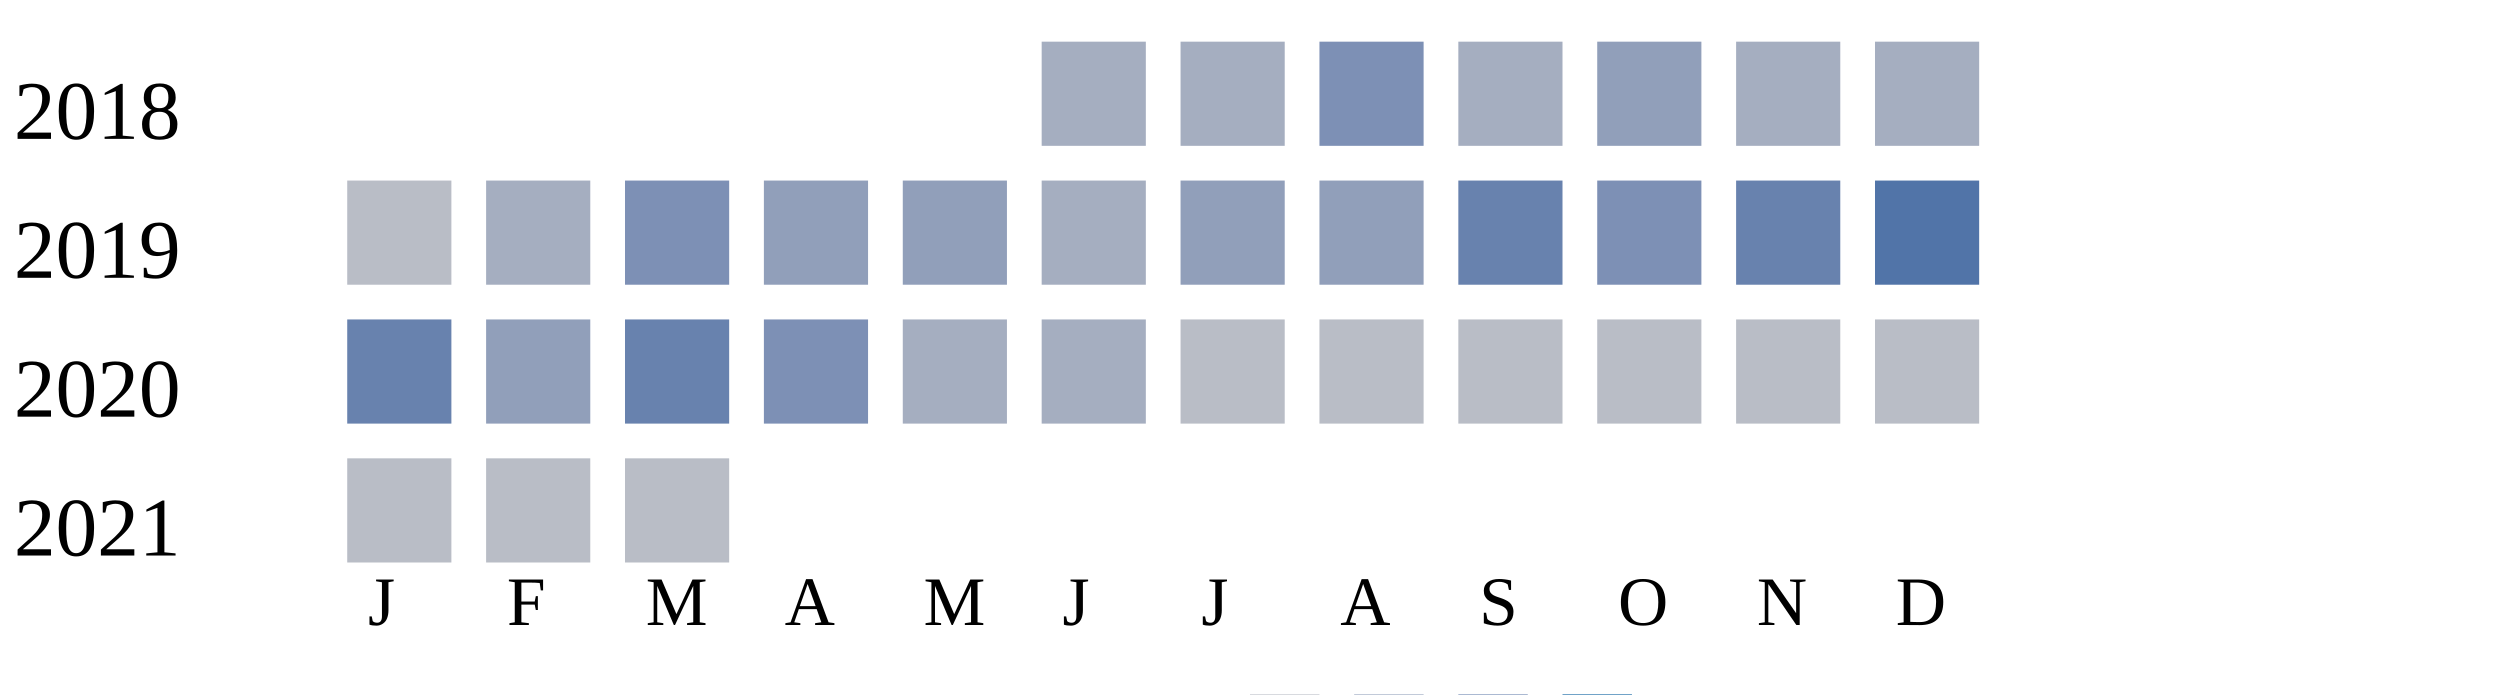
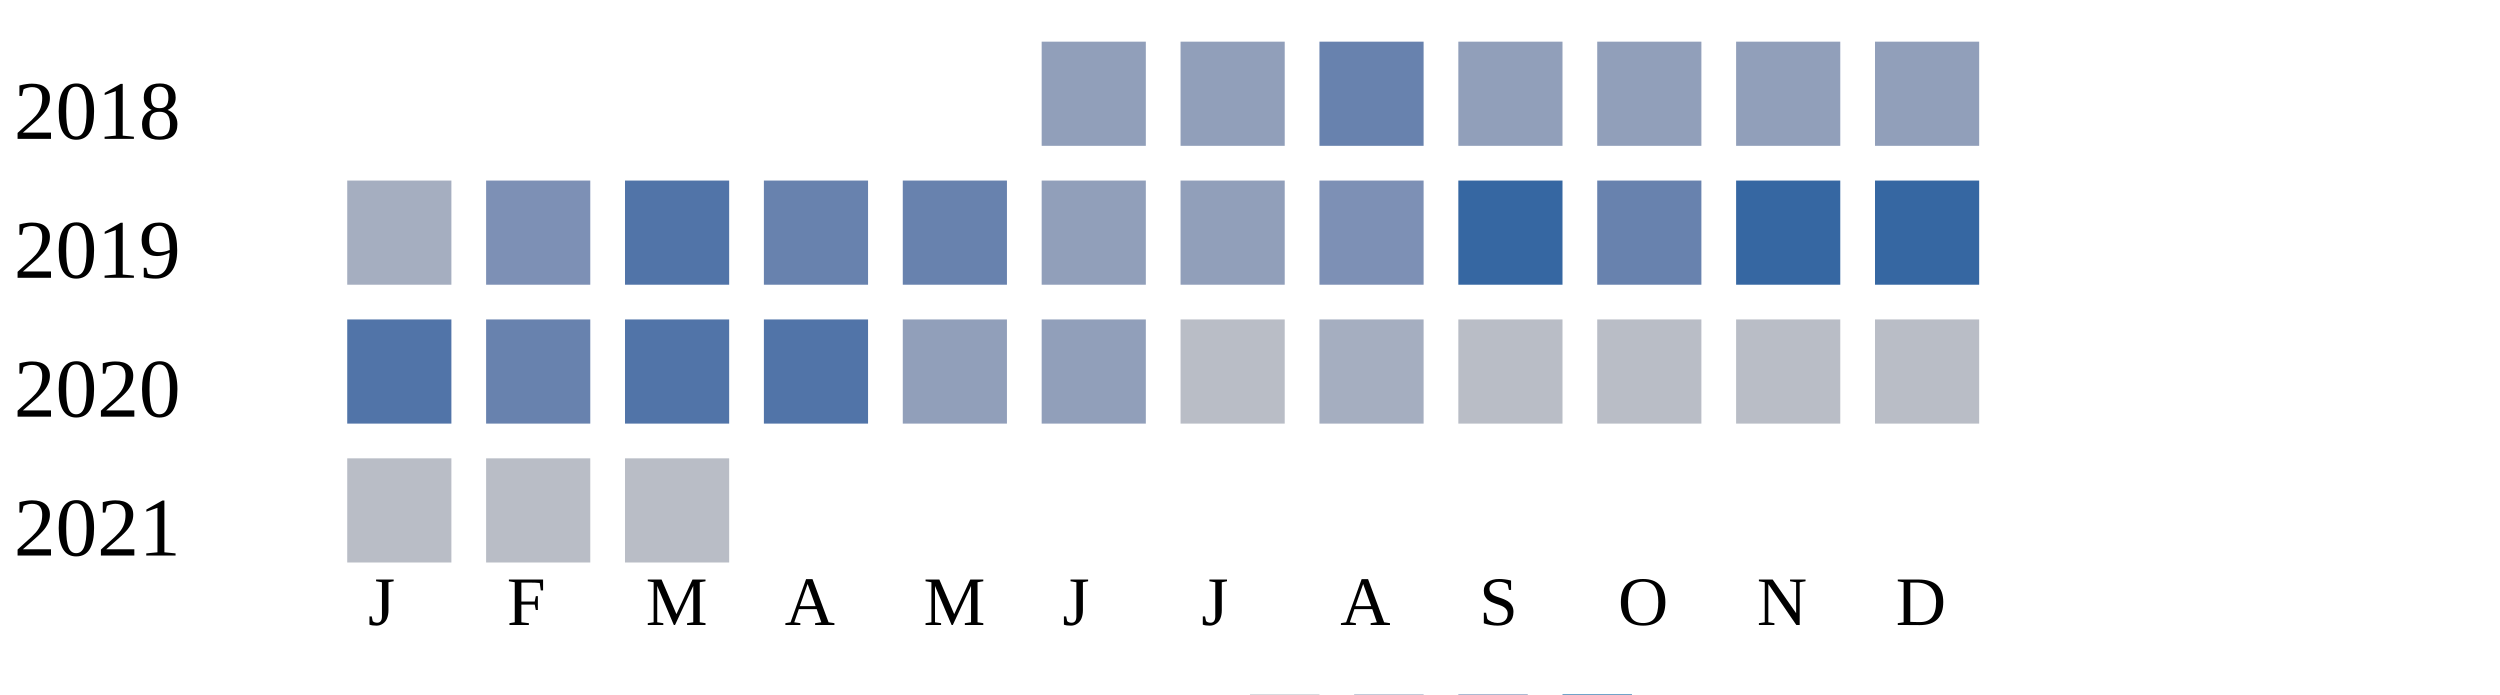
<svg xmlns="http://www.w3.org/2000/svg" width="360" height="100">
  <g transform="translate(0 0)">
    <text x="2" y="20">2018</text>
-     <rect x="150" y="6" width="15" height="15" fill="#a5aec0" />
-     <rect x="170" y="6" width="15" height="15" fill="#a5aec0" />
-     <rect x="190" y="6" width="15" height="15" fill="#7d90b5" />
-     <rect x="210" y="6" width="15" height="15" fill="#a5aec0" />
+     <rect x="150" y="6" width="15" height="15" fill="#919fba" />
+     <rect x="170" y="6" width="15" height="15" fill="#919fba" />
+     <rect x="190" y="6" width="15" height="15" fill="#6882ae" />
+     <rect x="210" y="6" width="15" height="15" fill="#919fba" />
    <rect x="230" y="6" width="15" height="15" fill="#919fba" />
-     <rect x="250" y="6" width="15" height="15" fill="#a5aec0" />
-     <rect x="270" y="6" width="15" height="15" fill="#a5aec0" />
+     <rect x="250" y="6" width="15" height="15" fill="#919fba" />
+     <rect x="270" y="6" width="15" height="15" fill="#919fba" />
  </g>
  <g transform="translate(0 20)">
    <text x="2" y="20">2019</text>
-     <rect x="50" y="6" width="15" height="15" fill="#b9bdc6" />
-     <rect x="70" y="6" width="15" height="15" fill="#a5aec0" />
-     <rect x="90" y="6" width="15" height="15" fill="#7d90b5" />
-     <rect x="110" y="6" width="15" height="15" fill="#919fba" />
-     <rect x="130" y="6" width="15" height="15" fill="#919fba" />
-     <rect x="150" y="6" width="15" height="15" fill="#a5aec0" />
+     <rect x="50" y="6" width="15" height="15" fill="#a5aec0" />
+     <rect x="70" y="6" width="15" height="15" fill="#7d90b5" />
+     <rect x="90" y="6" width="15" height="15" fill="#5174a8" />
+     <rect x="110" y="6" width="15" height="15" fill="#6882ae" />
+     <rect x="130" y="6" width="15" height="15" fill="#6882ae" />
+     <rect x="150" y="6" width="15" height="15" fill="#919fba" />
    <rect x="170" y="6" width="15" height="15" fill="#919fba" />
-     <rect x="190" y="6" width="15" height="15" fill="#919fba" />
-     <rect x="210" y="6" width="15" height="15" fill="#6882ae" />
-     <rect x="230" y="6" width="15" height="15" fill="#7d90b5" />
-     <rect x="250" y="6" width="15" height="15" fill="#6882ae" />
-     <rect x="270" y="6" width="15" height="15" fill="#5174a8" />
+     <rect x="190" y="6" width="15" height="15" fill="#7d90b5" />
+     <rect x="210" y="6" width="15" height="15" fill="#3667a2" />
+     <rect x="230" y="6" width="15" height="15" fill="#6882ae" />
+     <rect x="250" y="6" width="15" height="15" fill="#3667a2" />
+     <rect x="270" y="6" width="15" height="15" fill="#3667a2" />
  </g>
  <g transform="translate(0 40)">
    <text x="2" y="20">2020</text>
-     <rect x="50" y="6" width="15" height="15" fill="#6882ae" />
-     <rect x="70" y="6" width="15" height="15" fill="#919fba" />
-     <rect x="90" y="6" width="15" height="15" fill="#6882ae" />
-     <rect x="110" y="6" width="15" height="15" fill="#7d90b5" />
-     <rect x="130" y="6" width="15" height="15" fill="#a5aec0" />
-     <rect x="150" y="6" width="15" height="15" fill="#a5aec0" />
+     <rect x="50" y="6" width="15" height="15" fill="#5174a8" />
+     <rect x="70" y="6" width="15" height="15" fill="#6882ae" />
+     <rect x="90" y="6" width="15" height="15" fill="#5174a8" />
+     <rect x="110" y="6" width="15" height="15" fill="#5174a8" />
+     <rect x="130" y="6" width="15" height="15" fill="#919fba" />
+     <rect x="150" y="6" width="15" height="15" fill="#919fba" />
    <rect x="170" y="6" width="15" height="15" fill="#b9bdc6" />
-     <rect x="190" y="6" width="15" height="15" fill="#b9bdc6" />
+     <rect x="190" y="6" width="15" height="15" fill="#a5aec0" />
    <rect x="210" y="6" width="15" height="15" fill="#b9bdc6" />
    <rect x="230" y="6" width="15" height="15" fill="#b9bdc6" />
    <rect x="250" y="6" width="15" height="15" fill="#b9bdc6" />
    <rect x="270" y="6" width="15" height="15" fill="#b9bdc6" />
  </g>
  <g transform="translate(0 60)">
    <text x="2" y="20">2021</text>
    <rect x="50" y="6" width="15" height="15" fill="#b9bdc6" />
    <rect x="70" y="6" width="15" height="15" fill="#b9bdc6" />
    <rect x="90" y="6" width="15" height="15" fill="#b9bdc6" />
  </g>
  <text style="font-size: 10px; text-align: center" x="53" y="90">J</text>
  <text style="font-size: 10px; text-align: center" x="73" y="90">F</text>
  <text style="font-size: 10px; text-align: center" x="93" y="90">M</text>
  <text style="font-size: 10px; text-align: center" x="113" y="90">A</text>
  <text style="font-size: 10px; text-align: center" x="133" y="90">M</text>
  <text style="font-size: 10px; text-align: center" x="153" y="90">J</text>
  <text style="font-size: 10px; text-align: center" x="173" y="90">J</text>
  <text style="font-size: 10px; text-align: center" x="193" y="90">A</text>
  <text style="font-size: 10px; text-align: center" x="213" y="90">S</text>
  <text style="font-size: 10px; text-align: center" x="233" y="90">O</text>
  <text style="font-size: 10px; text-align: center" x="253" y="90">N</text>
  <text style="font-size: 10px; text-align: center" x="273" y="90">D</text>
  <text style="font-size: 10px;" x="155" y="109">Less</text>
  <rect fill="#b9bdc6" width="10" height="10" x="180" y="100" />
  <rect fill="#919fba" width="10" height="10" x="195" y="100" />
  <rect fill="#6882ae" width="10" height="10" x="210" y="100" />
  <rect fill="#005a9c" width="10" height="10" x="225" y="100" />
  <text x="240" y="109" style="font-size: 10px;">More</text>
</svg>
